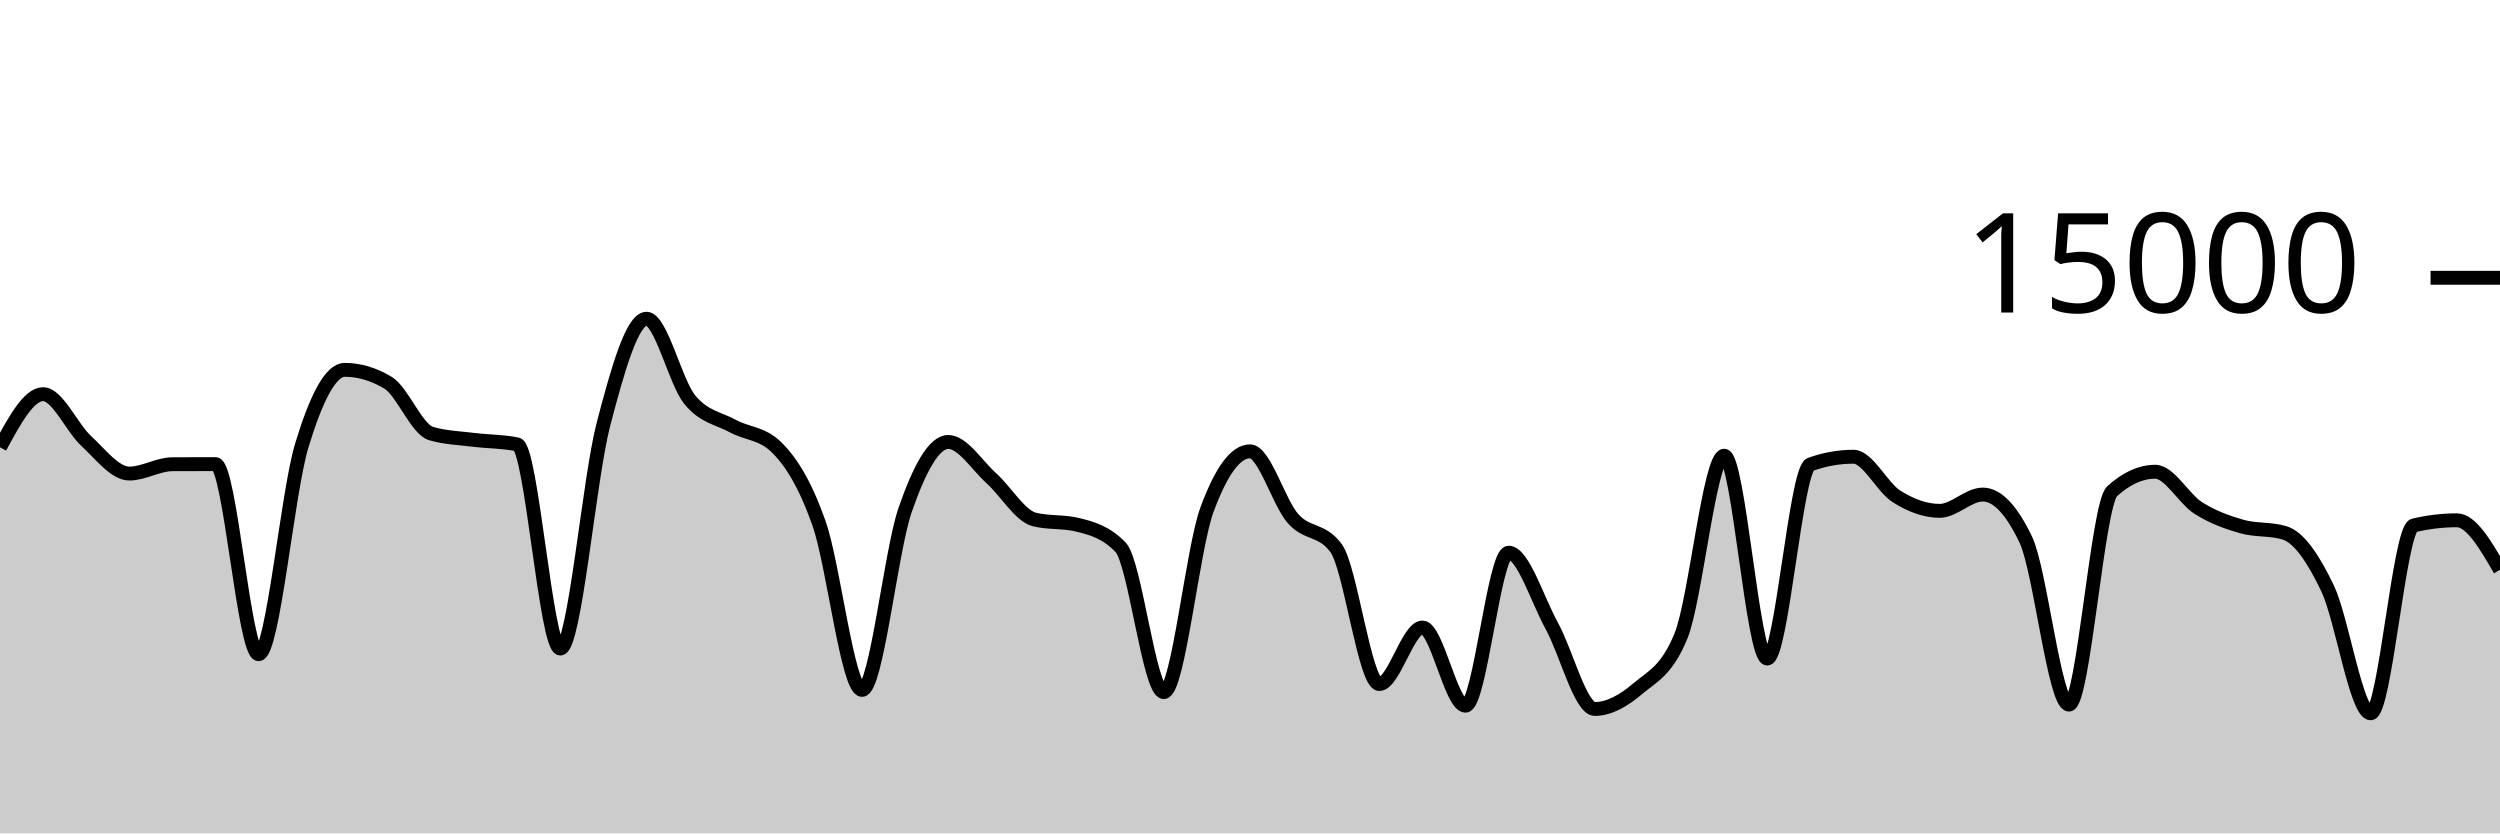
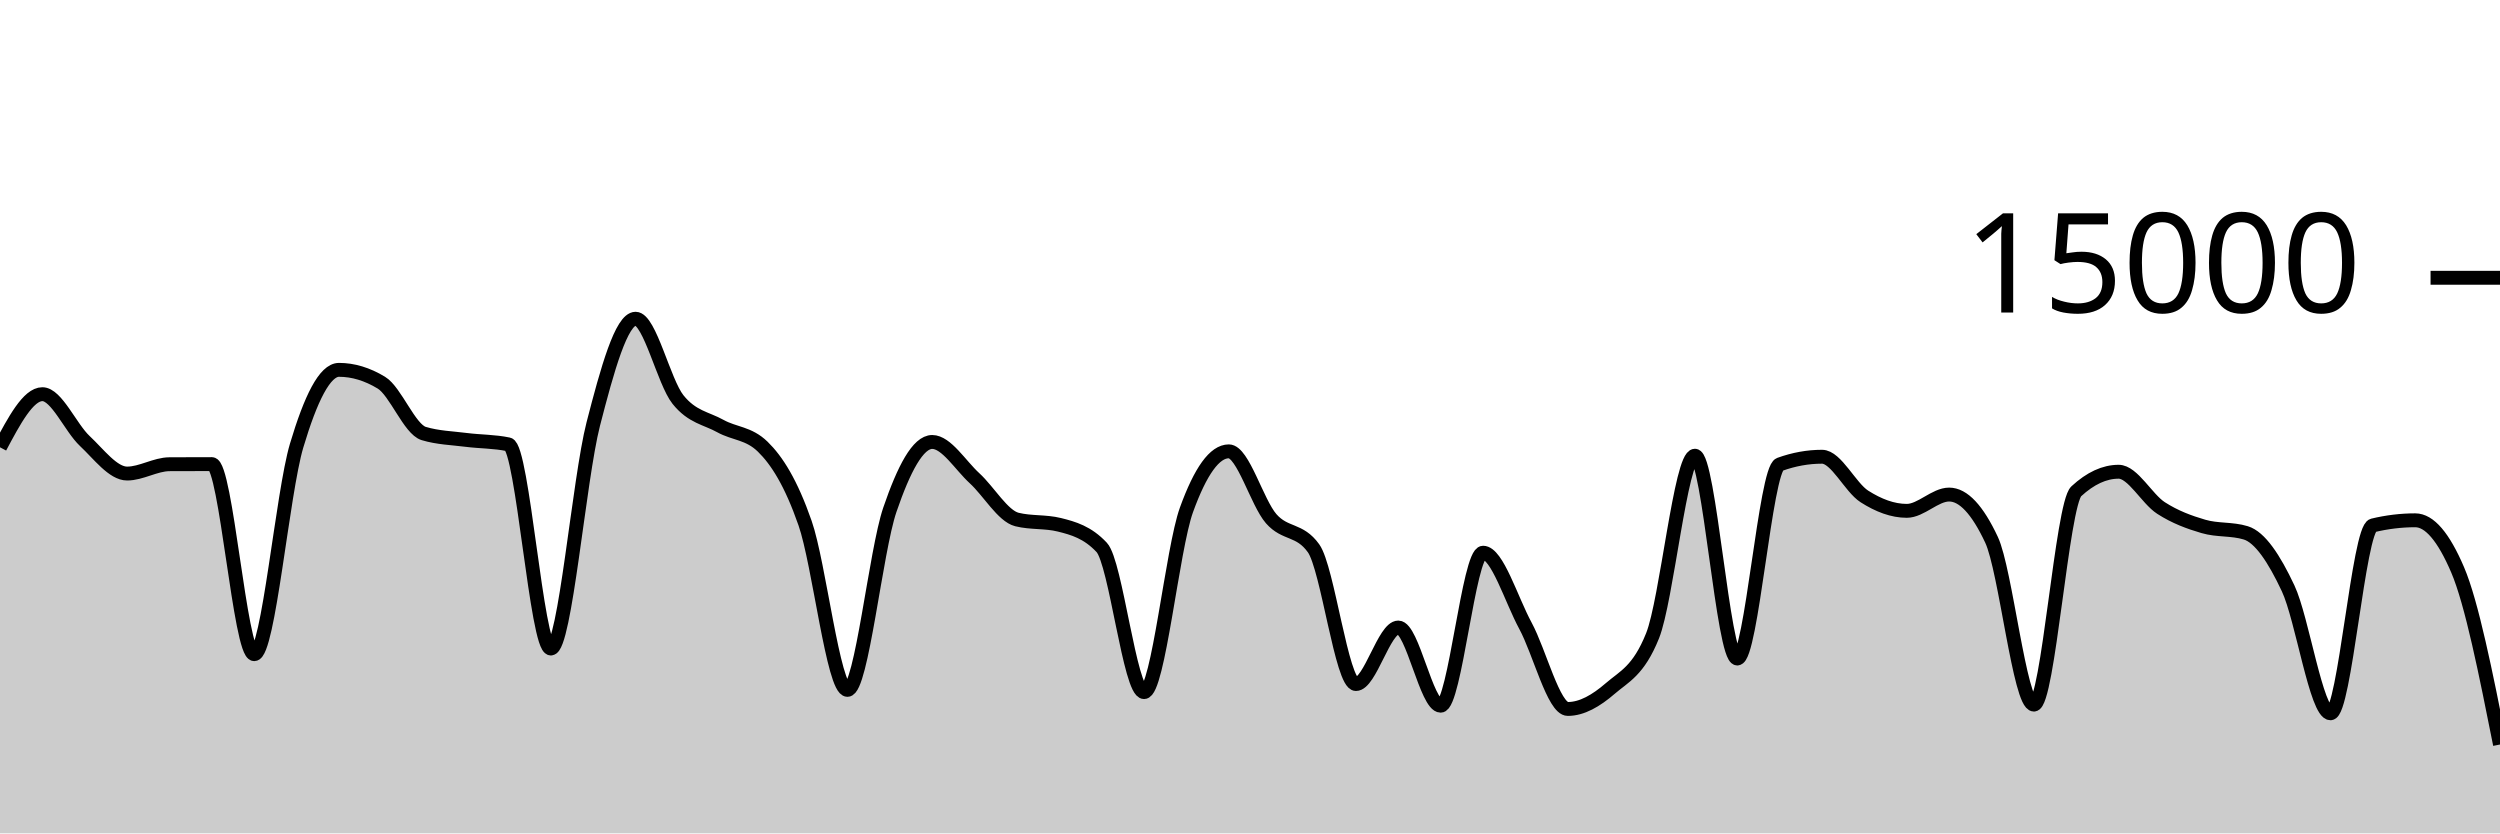
<svg xmlns="http://www.w3.org/2000/svg" viewBox="0 0 180 60">
  <g transform="translate(0,20)">
-     <path class="area" fill="rgba(0, 0, 0, 0.2)" d="M0,12.205C1.034,10.293,2.069,8.381,3.103,8.381C4.138,8.381,5.172,10.797,6.207,11.749C7.241,12.702,8.276,14.096,9.31,14.096C10.345,14.096,11.379,13.429,12.414,13.424C13.448,13.419,14.483,13.416,15.517,13.416C16.552,13.416,17.586,27.101,18.621,27.101C19.655,27.101,20.69,15.5,21.724,12.088C22.759,8.676,23.793,6.629,24.828,6.629C25.862,6.629,26.897,6.937,27.931,7.552C28.966,8.167,30,10.908,31.034,11.213C32.069,11.519,33.103,11.542,34.138,11.672C35.172,11.802,36.207,11.78,37.241,11.995C38.276,12.21,39.31,26.693,40.345,26.693C41.379,26.693,42.414,14.501,43.448,10.544C44.483,6.587,45.517,2.949,46.552,2.949C47.586,2.949,48.621,7.492,49.655,8.765C50.69,10.038,51.724,10.109,52.759,10.675C53.793,11.24,54.828,11.17,55.862,12.16C56.897,13.15,57.931,14.748,58.966,17.667C60,20.585,61.034,29.672,62.069,29.672C63.103,29.672,64.138,19.682,65.172,16.707C66.207,13.732,67.241,11.821,68.276,11.821C69.31,11.821,70.345,13.504,71.379,14.435C72.414,15.365,73.448,17.153,74.483,17.405C75.517,17.658,76.552,17.532,77.586,17.784C78.621,18.036,79.655,18.327,80.69,19.413C81.724,20.5,82.759,29.832,83.793,29.832C84.828,29.832,85.862,19.523,86.897,16.712C87.931,13.901,88.966,12.496,90,12.496C91.034,12.496,92.069,16.183,93.103,17.347C94.138,18.51,95.172,18.057,96.207,19.477C97.241,20.898,98.276,29.251,99.31,29.251C100.345,29.251,101.379,25.181,102.414,25.181C103.448,25.181,104.483,30.811,105.517,30.811C106.552,30.811,107.586,19.795,108.621,19.795C109.655,19.795,110.69,23.178,111.724,25.053C112.759,26.928,113.793,31.045,114.828,31.045C115.862,31.045,116.897,30.454,117.931,29.576C118.966,28.698,120,28.31,121.034,25.779C122.069,23.247,123.103,12.811,124.138,12.811C125.172,12.811,126.207,27.413,127.241,27.413C128.276,27.413,129.31,13.805,130.345,13.437C131.379,13.069,132.414,12.885,133.448,12.885C134.483,12.885,135.517,15.095,136.552,15.744C137.586,16.393,138.621,16.781,139.655,16.781C140.69,16.781,141.724,15.608,142.759,15.608C143.793,15.608,144.828,16.693,145.862,18.864C146.897,21.035,147.931,30.731,148.966,30.731C150,30.731,151.034,16.312,152.069,15.373C153.103,14.435,154.138,13.965,155.172,13.965C156.207,13.965,157.241,15.92,158.276,16.576C159.31,17.232,160.345,17.603,161.379,17.901C162.414,18.2,163.448,18.056,164.483,18.365C165.517,18.675,166.552,20.197,167.586,22.363C168.621,24.528,169.655,31.357,170.69,31.357C171.724,31.357,172.759,18.075,173.793,17.829C174.828,17.584,175.862,17.461,176.897,17.461C177.931,17.461,178.966,19.244,180,21.027L180,40C178.966,40,177.931,40,176.897,40C175.862,40,174.828,40,173.793,40C172.759,40,171.724,40,170.69,40C169.655,40,168.621,40,167.586,40C166.552,40,165.517,40,164.483,40C163.448,40,162.414,40,161.379,40C160.345,40,159.31,40,158.276,40C157.241,40,156.207,40,155.172,40C154.138,40,153.103,40,152.069,40C151.034,40,150,40,148.966,40C147.931,40,146.897,40,145.862,40C144.828,40,143.793,40,142.759,40C141.724,40,140.69,40,139.655,40C138.621,40,137.586,40,136.552,40C135.517,40,134.483,40,133.448,40C132.414,40,131.379,40,130.345,40C129.31,40,128.276,40,127.241,40C126.207,40,125.172,40,124.138,40C123.103,40,122.069,40,121.034,40C120,40,118.966,40,117.931,40C116.897,40,115.862,40,114.828,40C113.793,40,112.759,40,111.724,40C110.69,40,109.655,40,108.621,40C107.586,40,106.552,40,105.517,40C104.483,40,103.448,40,102.414,40C101.379,40,100.345,40,99.31,40C98.276,40,97.241,40,96.207,40C95.172,40,94.138,40,93.103,40C92.069,40,91.034,40,90,40C88.966,40,87.931,40,86.897,40C85.862,40,84.828,40,83.793,40C82.759,40,81.724,40,80.69,40C79.655,40,78.621,40,77.586,40C76.552,40,75.517,40,74.483,40C73.448,40,72.414,40,71.379,40C70.345,40,69.31,40,68.276,40C67.241,40,66.207,40,65.172,40C64.138,40,63.103,40,62.069,40C61.034,40,60,40,58.966,40C57.931,40,56.897,40,55.862,40C54.828,40,53.793,40,52.759,40C51.724,40,50.69,40,49.655,40C48.621,40,47.586,40,46.552,40C45.517,40,44.483,40,43.448,40C42.414,40,41.379,40,40.345,40C39.31,40,38.276,40,37.241,40C36.207,40,35.172,40,34.138,40C33.103,40,32.069,40,31.034,40C30,40,28.966,40,27.931,40C26.897,40,25.862,40,24.828,40C23.793,40,22.759,40,21.724,40C20.69,40,19.655,40,18.621,40C17.586,40,16.552,40,15.517,40C14.483,40,13.448,40,12.414,40C11.379,40,10.345,40,9.31,40C8.276,40,7.241,40,6.207,40C5.172,40,4.138,40,3.103,40C2.069,40,1.034,40,0,40Z" />
-     <path class="line" stroke="black" fill="none" d="M0,12.205C1.034,10.293,2.069,8.381,3.103,8.381C4.138,8.381,5.172,10.797,6.207,11.749C7.241,12.702,8.276,14.096,9.31,14.096C10.345,14.096,11.379,13.429,12.414,13.424C13.448,13.419,14.483,13.416,15.517,13.416C16.552,13.416,17.586,27.101,18.621,27.101C19.655,27.101,20.69,15.5,21.724,12.088C22.759,8.676,23.793,6.629,24.828,6.629C25.862,6.629,26.897,6.937,27.931,7.552C28.966,8.167,30,10.908,31.034,11.213C32.069,11.519,33.103,11.542,34.138,11.672C35.172,11.802,36.207,11.78,37.241,11.995C38.276,12.21,39.31,26.693,40.345,26.693C41.379,26.693,42.414,14.501,43.448,10.544C44.483,6.587,45.517,2.949,46.552,2.949C47.586,2.949,48.621,7.492,49.655,8.765C50.69,10.038,51.724,10.109,52.759,10.675C53.793,11.24,54.828,11.17,55.862,12.16C56.897,13.15,57.931,14.748,58.966,17.667C60,20.585,61.034,29.672,62.069,29.672C63.103,29.672,64.138,19.682,65.172,16.707C66.207,13.732,67.241,11.821,68.276,11.821C69.31,11.821,70.345,13.504,71.379,14.435C72.414,15.365,73.448,17.153,74.483,17.405C75.517,17.658,76.552,17.532,77.586,17.784C78.621,18.036,79.655,18.327,80.69,19.413C81.724,20.5,82.759,29.832,83.793,29.832C84.828,29.832,85.862,19.523,86.897,16.712C87.931,13.901,88.966,12.496,90,12.496C91.034,12.496,92.069,16.183,93.103,17.347C94.138,18.51,95.172,18.057,96.207,19.477C97.241,20.898,98.276,29.251,99.31,29.251C100.345,29.251,101.379,25.181,102.414,25.181C103.448,25.181,104.483,30.811,105.517,30.811C106.552,30.811,107.586,19.795,108.621,19.795C109.655,19.795,110.69,23.178,111.724,25.053C112.759,26.928,113.793,31.045,114.828,31.045C115.862,31.045,116.897,30.454,117.931,29.576C118.966,28.698,120,28.31,121.034,25.779C122.069,23.247,123.103,12.811,124.138,12.811C125.172,12.811,126.207,27.413,127.241,27.413C128.276,27.413,129.31,13.805,130.345,13.437C131.379,13.069,132.414,12.885,133.448,12.885C134.483,12.885,135.517,15.095,136.552,15.744C137.586,16.393,138.621,16.781,139.655,16.781C140.69,16.781,141.724,15.608,142.759,15.608C143.793,15.608,144.828,16.693,145.862,18.864C146.897,21.035,147.931,30.731,148.966,30.731C150,30.731,151.034,16.312,152.069,15.373C153.103,14.435,154.138,13.965,155.172,13.965C156.207,13.965,157.241,15.92,158.276,16.576C159.31,17.232,160.345,17.603,161.379,17.901C162.414,18.2,163.448,18.056,164.483,18.365C165.517,18.675,166.552,20.197,167.586,22.363C168.621,24.528,169.655,31.357,170.69,31.357C171.724,31.357,172.759,18.075,173.793,17.829C174.828,17.584,175.862,17.461,176.897,17.461C177.931,17.461,178.966,19.244,180,21.027" />
+     <path class="area" fill="rgba(0, 0, 0, 0.2)" d="M0,12.205C1.017,10.293,2.034,8.381,3.051,8.381C4.068,8.381,5.085,10.797,6.102,11.749C7.119,12.702,8.136,14.096,9.153,14.096C10.169,14.096,11.186,13.429,12.203,13.424C13.22,13.419,14.237,13.416,15.254,13.416C16.271,13.416,17.288,27.101,18.305,27.101C19.322,27.101,20.339,15.5,21.356,12.088C22.373,8.676,23.39,6.629,24.407,6.629C25.424,6.629,26.441,6.937,27.458,7.552C28.475,8.167,29.492,10.908,30.508,11.213C31.525,11.519,32.542,11.542,33.559,11.672C34.576,11.802,35.593,11.78,36.61,11.995C37.627,12.21,38.644,26.693,39.661,26.693C40.678,26.693,41.695,14.501,42.712,10.544C43.729,6.587,44.746,2.949,45.763,2.949C46.78,2.949,47.797,7.492,48.814,8.765C49.831,10.038,50.847,10.109,51.864,10.675C52.881,11.24,53.898,11.17,54.915,12.16C55.932,13.15,56.949,14.748,57.966,17.667C58.983,20.585,60,29.672,61.017,29.672C62.034,29.672,63.051,19.682,64.068,16.707C65.085,13.732,66.102,11.821,67.119,11.821C68.136,11.821,69.153,13.504,70.169,14.435C71.186,15.365,72.203,17.153,73.22,17.405C74.237,17.658,75.254,17.532,76.271,17.784C77.288,18.036,78.305,18.327,79.322,19.413C80.339,20.5,81.356,29.832,82.373,29.832C83.39,29.832,84.407,19.523,85.424,16.712C86.441,13.901,87.458,12.496,88.475,12.496C89.492,12.496,90.508,16.183,91.525,17.347C92.542,18.51,93.559,18.057,94.576,19.477C95.593,20.898,96.61,29.251,97.627,29.251C98.644,29.251,99.661,25.181,100.678,25.181C101.695,25.181,102.712,30.811,103.729,30.811C104.746,30.811,105.763,19.795,106.78,19.795C107.797,19.795,108.814,23.178,109.831,25.053C110.847,26.928,111.864,31.045,112.881,31.045C113.898,31.045,114.915,30.454,115.932,29.576C116.949,28.698,117.966,28.31,118.983,25.779C120,23.247,121.017,12.811,122.034,12.811C123.051,12.811,124.068,27.413,125.085,27.413C126.102,27.413,127.119,13.805,128.136,13.437C129.153,13.069,130.169,12.885,131.186,12.885C132.203,12.885,133.22,15.095,134.237,15.744C135.254,16.393,136.271,16.781,137.288,16.781C138.305,16.781,139.322,15.608,140.339,15.608C141.356,15.608,142.373,16.693,143.39,18.864C144.407,21.035,145.424,30.731,146.441,30.731C147.458,30.731,148.475,16.312,149.492,15.373C150.508,14.435,151.525,13.965,152.542,13.965C153.559,13.965,154.576,15.92,155.593,16.576C156.61,17.232,157.627,17.603,158.644,17.901C159.661,18.2,160.678,18.056,161.695,18.365C162.712,18.675,163.729,20.197,164.746,22.363C165.763,24.528,166.78,31.357,167.797,31.357C168.814,31.357,169.831,18.075,170.847,17.829C171.864,17.584,172.881,17.461,173.898,17.461C174.915,17.461,175.932,18.65,176.949,21.027C177.966,23.404,178.983,28.504,180,33.605L180,40C178.983,40,177.966,40,176.949,40C175.932,40,174.915,40,173.898,40C172.881,40,171.864,40,170.847,40C169.831,40,168.814,40,167.797,40C166.78,40,165.763,40,164.746,40C163.729,40,162.712,40,161.695,40C160.678,40,159.661,40,158.644,40C157.627,40,156.61,40,155.593,40C154.576,40,153.559,40,152.542,40C151.525,40,150.508,40,149.492,40C148.475,40,147.458,40,146.441,40C145.424,40,144.407,40,143.39,40C142.373,40,141.356,40,140.339,40C139.322,40,138.305,40,137.288,40C136.271,40,135.254,40,134.237,40C133.22,40,132.203,40,131.186,40C130.169,40,129.153,40,128.136,40C127.119,40,126.102,40,125.085,40C124.068,40,123.051,40,122.034,40C121.017,40,120,40,118.983,40C117.966,40,116.949,40,115.932,40C114.915,40,113.898,40,112.881,40C111.864,40,110.847,40,109.831,40C108.814,40,107.797,40,106.78,40C105.763,40,104.746,40,103.729,40C102.712,40,101.695,40,100.678,40C99.661,40,98.644,40,97.627,40C96.61,40,95.593,40,94.576,40C93.559,40,92.542,40,91.525,40C90.508,40,89.492,40,88.475,40C87.458,40,86.441,40,85.424,40C84.407,40,83.39,40,82.373,40C81.356,40,80.339,40,79.322,40C78.305,40,77.288,40,76.271,40C75.254,40,74.237,40,73.22,40C72.203,40,71.186,40,70.169,40C69.153,40,68.136,40,67.119,40C66.102,40,65.085,40,64.068,40C63.051,40,62.034,40,61.017,40C60,40,58.983,40,57.966,40C56.949,40,55.932,40,54.915,40C53.898,40,52.881,40,51.864,40C50.847,40,49.831,40,48.814,40C47.797,40,46.78,40,45.763,40C44.746,40,43.729,40,42.712,40C41.695,40,40.678,40,39.661,40C38.644,40,37.627,40,36.61,40C35.593,40,34.576,40,33.559,40C32.542,40,31.525,40,30.508,40C29.492,40,28.475,40,27.458,40C26.441,40,25.424,40,24.407,40C23.39,40,22.373,40,21.356,40C20.339,40,19.322,40,18.305,40C17.288,40,16.271,40,15.254,40C14.237,40,13.22,40,12.203,40C11.186,40,10.169,40,9.153,40C8.136,40,7.119,40,6.102,40C5.085,40,4.068,40,3.051,40C2.034,40,1.017,40,0,40Z" />
+     <path class="line" stroke="black" fill="none" d="M0,12.205C1.017,10.293,2.034,8.381,3.051,8.381C4.068,8.381,5.085,10.797,6.102,11.749C7.119,12.702,8.136,14.096,9.153,14.096C10.169,14.096,11.186,13.429,12.203,13.424C13.22,13.419,14.237,13.416,15.254,13.416C16.271,13.416,17.288,27.101,18.305,27.101C19.322,27.101,20.339,15.5,21.356,12.088C22.373,8.676,23.39,6.629,24.407,6.629C25.424,6.629,26.441,6.937,27.458,7.552C28.475,8.167,29.492,10.908,30.508,11.213C31.525,11.519,32.542,11.542,33.559,11.672C34.576,11.802,35.593,11.78,36.61,11.995C37.627,12.21,38.644,26.693,39.661,26.693C40.678,26.693,41.695,14.501,42.712,10.544C43.729,6.587,44.746,2.949,45.763,2.949C46.78,2.949,47.797,7.492,48.814,8.765C49.831,10.038,50.847,10.109,51.864,10.675C52.881,11.24,53.898,11.17,54.915,12.16C55.932,13.15,56.949,14.748,57.966,17.667C58.983,20.585,60,29.672,61.017,29.672C62.034,29.672,63.051,19.682,64.068,16.707C65.085,13.732,66.102,11.821,67.119,11.821C68.136,11.821,69.153,13.504,70.169,14.435C71.186,15.365,72.203,17.153,73.22,17.405C74.237,17.658,75.254,17.532,76.271,17.784C77.288,18.036,78.305,18.327,79.322,19.413C80.339,20.5,81.356,29.832,82.373,29.832C83.39,29.832,84.407,19.523,85.424,16.712C86.441,13.901,87.458,12.496,88.475,12.496C89.492,12.496,90.508,16.183,91.525,17.347C92.542,18.51,93.559,18.057,94.576,19.477C95.593,20.898,96.61,29.251,97.627,29.251C98.644,29.251,99.661,25.181,100.678,25.181C101.695,25.181,102.712,30.811,103.729,30.811C104.746,30.811,105.763,19.795,106.78,19.795C107.797,19.795,108.814,23.178,109.831,25.053C110.847,26.928,111.864,31.045,112.881,31.045C113.898,31.045,114.915,30.454,115.932,29.576C116.949,28.698,117.966,28.31,118.983,25.779C120,23.247,121.017,12.811,122.034,12.811C123.051,12.811,124.068,27.413,125.085,27.413C126.102,27.413,127.119,13.805,128.136,13.437C129.153,13.069,130.169,12.885,131.186,12.885C132.203,12.885,133.22,15.095,134.237,15.744C135.254,16.393,136.271,16.781,137.288,16.781C138.305,16.781,139.322,15.608,140.339,15.608C141.356,15.608,142.373,16.693,143.39,18.864C144.407,21.035,145.424,30.731,146.441,30.731C147.458,30.731,148.475,16.312,149.492,15.373C150.508,14.435,151.525,13.965,152.542,13.965C153.559,13.965,154.576,15.92,155.593,16.576C156.61,17.232,157.627,17.603,158.644,17.901C159.661,18.2,160.678,18.056,161.695,18.365C162.712,18.675,163.729,20.197,164.746,22.363C165.763,24.528,166.78,31.357,167.797,31.357C168.814,31.357,169.831,18.075,170.847,17.829C171.864,17.584,172.881,17.461,173.898,17.461C174.915,17.461,175.932,18.65,176.949,21.027C177.966,23.404,178.983,28.504,180,33.605" />
    <path class="axis-ceiling" stroke-width="1" stroke="black" fill="none" d="M175,0L180,0" />
    <text class="axis-ceiling-label" font-family="sans-serif" text-anchor="end" font-size="10px" x="170" y="2.5">15000</text>
  </g>
</svg>
